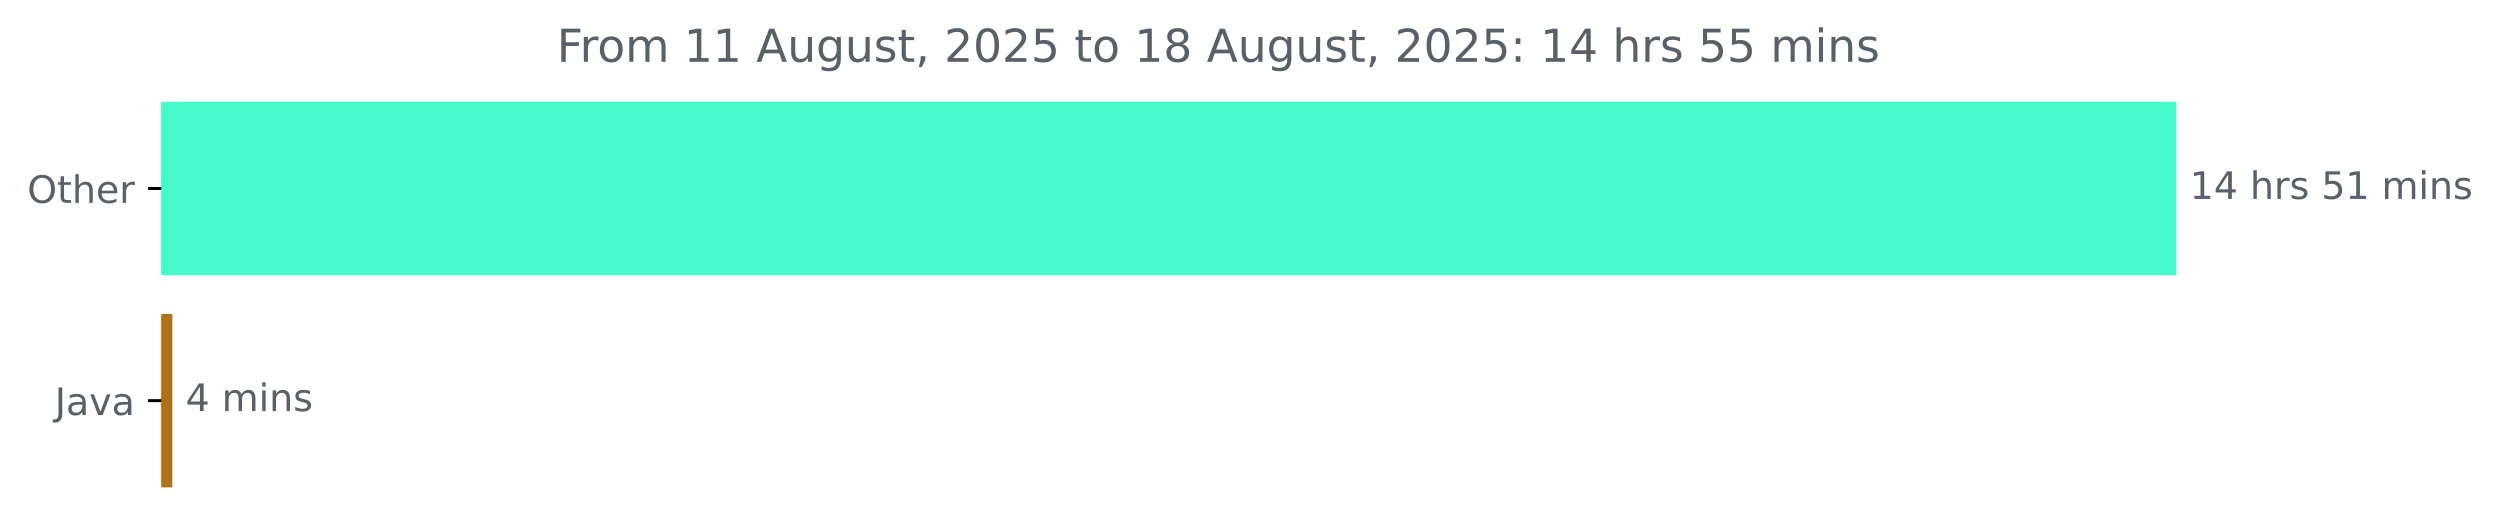
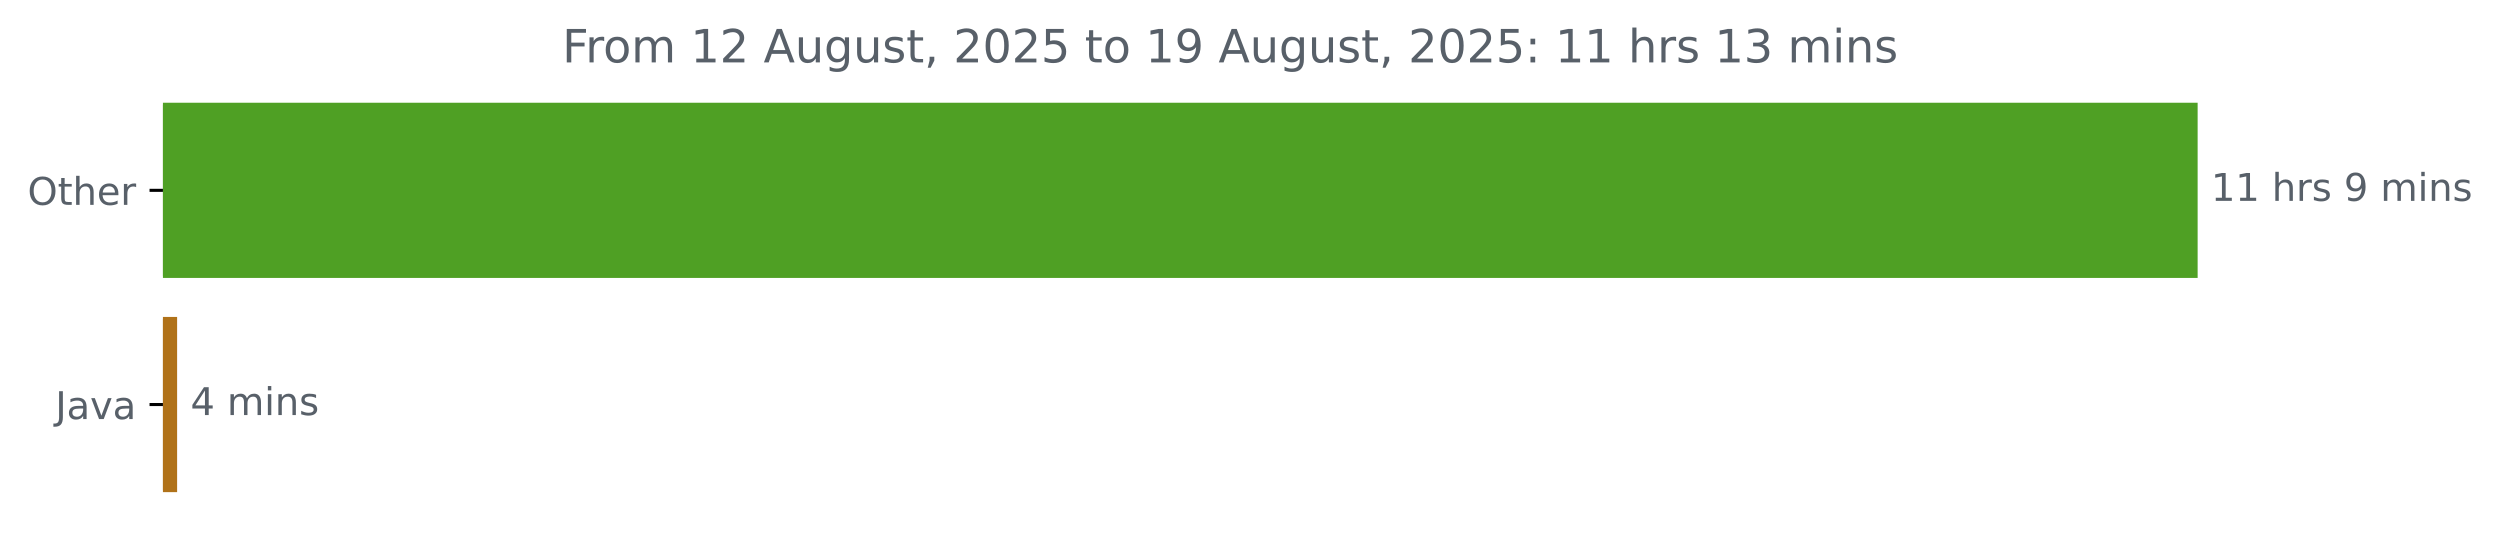
- <svg xmlns="http://www.w3.org/2000/svg" xmlns:xlink="http://www.w3.org/1999/xlink" width="659.93pt" height="140.398pt" viewBox="0 0 659.93 140.398" version="1.1">
+ <svg xmlns="http://www.w3.org/2000/svg" xmlns:xlink="http://www.w3.org/1999/xlink" width="653.568pt" height="140.398pt" viewBox="0 0 653.568 140.398" version="1.1">
  <defs>
    <style type="text/css">*{stroke-linejoin: round; stroke-linecap: butt}</style>
  </defs>
  <g id="figure_1">
    <g id="patch_1">
-       <path d="M 0 140.398  L 659.93 140.398  L 659.93 0  L 0 0  L 0 140.398  z " style="fill: none" />
+       <path d="M 0 140.398  L 653.568 140.398  L 653.568 0  L 0 0  L 0 140.398  z " style="fill: none" />
    </g>
    <g id="axes_1">
      <g id="patch_2">
-         <path d="M 42.594 27.358  L 574.022 27.358  L 574.022 72.158  L 42.594 72.158  z " clip-path="url(#pb8c012f20b)" style="fill: #47facd; stroke: #47facd; stroke-linejoin: miter" />
+         <path d="M 42.594 27.358  L 574.022 27.358  L 574.022 72.158  L 42.594 72.158  z " clip-path="url(#p911e11041e)" style="fill: #4fa024; stroke: #4fa024; stroke-linejoin: miter" />
      </g>
      <g id="patch_3">
-         <path d="M 42.594 83.358  L 44.996 83.358  L 44.996 128.158  L 42.594 128.158  z " clip-path="url(#pb8c012f20b)" style="fill: #b07219; stroke: #b07219; stroke-linejoin: miter" />
+         <path d="M 42.594 83.358  L 45.802 83.358  L 45.802 128.158  L 42.594 128.158  z " clip-path="url(#p911e11041e)" style="fill: #b07219; stroke: #b07219; stroke-linejoin: miter" />
      </g>
      <g id="matplotlib.axis_1" />
      <g id="matplotlib.axis_2">
        <g id="ytick_1">
          <g id="line2d_1">
            <defs>
-               <path id="m4bd3228989" d="M 0 0  L -3.5 0  " style="stroke: #000000; stroke-width: 0.8" />
+               <path id="m760e3e34f3" d="M 0 0  L -3.5 0  " style="stroke: #000000; stroke-width: 0.8" />
            </defs>
            <g>
-               <use xlink:href="#m4bd3228989" x="42.594" y="49.758" style="stroke: #000000; stroke-width: 0.8" />
+               <use xlink:href="#m760e3e34f3" x="42.594" y="49.758" style="stroke: #000000; stroke-width: 0.8" />
            </g>
          </g>
          <g id="text_1">
            <g style="fill: #586069" transform="translate(7.2 53.55734) scale(0.1 -0.1)">
              <defs>
                <path id="DejaVuSans-4f" d="M 2522 4238  Q 1834 4238 1429 3725  Q 1025 3213 1025 2328  Q 1025 1447 1429 934  Q 1834 422 2522 422  Q 3209 422 3611 934  Q 4013 1447 4013 2328  Q 4013 3213 3611 3725  Q 3209 4238 2522 4238  z M 2522 4750  Q 3503 4750 4090 4092  Q 4678 3434 4678 2328  Q 4678 1225 4090 567  Q 3503 -91 2522 -91  Q 1538 -91 948 565  Q 359 1222 359 2328  Q 359 3434 948 4092  Q 1538 4750 2522 4750  z " transform="scale(0.015625)" />
                <path id="DejaVuSans-74" d="M 1172 4494  L 1172 3500  L 2356 3500  L 2356 3053  L 1172 3053  L 1172 1153  Q 1172 725 1289 603  Q 1406 481 1766 481  L 2356 481  L 2356 0  L 1766 0  Q 1100 0 847 248  Q 594 497 594 1153  L 594 3053  L 172 3053  L 172 3500  L 594 3500  L 594 4494  L 1172 4494  z " transform="scale(0.015625)" />
                <path id="DejaVuSans-68" d="M 3513 2113  L 3513 0  L 2938 0  L 2938 2094  Q 2938 2591 2744 2837  Q 2550 3084 2163 3084  Q 1697 3084 1428 2787  Q 1159 2491 1159 1978  L 1159 0  L 581 0  L 581 4863  L 1159 4863  L 1159 2956  Q 1366 3272 1645 3428  Q 1925 3584 2291 3584  Q 2894 3584 3203 3211  Q 3513 2838 3513 2113  z " transform="scale(0.015625)" />
                <path id="DejaVuSans-65" d="M 3597 1894  L 3597 1613  L 953 1613  Q 991 1019 1311 708  Q 1631 397 2203 397  Q 2534 397 2845 478  Q 3156 559 3463 722  L 3463 178  Q 3153 47 2828 -22  Q 2503 -91 2169 -91  Q 1331 -91 842 396  Q 353 884 353 1716  Q 353 2575 817 3079  Q 1281 3584 2069 3584  Q 2775 3584 3186 3129  Q 3597 2675 3597 1894  z M 3022 2063  Q 3016 2534 2758 2815  Q 2500 3097 2075 3097  Q 1594 3097 1305 2825  Q 1016 2553 972 2059  L 3022 2063  z " transform="scale(0.015625)" />
                <path id="DejaVuSans-72" d="M 2631 2963  Q 2534 3019 2420 3045  Q 2306 3072 2169 3072  Q 1681 3072 1420 2755  Q 1159 2438 1159 1844  L 1159 0  L 581 0  L 581 3500  L 1159 3500  L 1159 2956  Q 1341 3275 1631 3429  Q 1922 3584 2338 3584  Q 2397 3584 2469 3576  Q 2541 3569 2628 3553  L 2631 2963  z " transform="scale(0.015625)" />
              </defs>
              <use xlink:href="#DejaVuSans-4f" />
              <use xlink:href="#DejaVuSans-74" x="78.711" />
              <use xlink:href="#DejaVuSans-68" x="117.92" />
              <use xlink:href="#DejaVuSans-65" x="181.299" />
              <use xlink:href="#DejaVuSans-72" x="242.822" />
            </g>
          </g>
        </g>
        <g id="ytick_2">
          <g id="line2d_2">
            <g>
-               <use xlink:href="#m4bd3228989" x="42.594" y="105.758" style="stroke: #000000; stroke-width: 0.8" />
+               <use xlink:href="#m760e3e34f3" x="42.594" y="105.758" style="stroke: #000000; stroke-width: 0.8" />
            </g>
          </g>
          <g id="text_2">
            <g style="fill: #586069" transform="translate(14.46875 109.5573) scale(0.1 -0.1)">
              <defs>
                <path id="DejaVuSans-4a" d="M 628 4666  L 1259 4666  L 1259 325  Q 1259 -519 939 -900  Q 619 -1281 -91 -1281  L -331 -1281  L -331 -750  L -134 -750  Q 284 -750 456 -515  Q 628 -281 628 325  L 628 4666  z " transform="scale(0.015625)" />
                <path id="DejaVuSans-61" d="M 2194 1759  Q 1497 1759 1228 1600  Q 959 1441 959 1056  Q 959 750 1161 570  Q 1363 391 1709 391  Q 2188 391 2477 730  Q 2766 1069 2766 1631  L 2766 1759  L 2194 1759  z M 3341 1997  L 3341 0  L 2766 0  L 2766 531  Q 2569 213 2275 61  Q 1981 -91 1556 -91  Q 1019 -91 701 211  Q 384 513 384 1019  Q 384 1609 779 1909  Q 1175 2209 1959 2209  L 2766 2209  L 2766 2266  Q 2766 2663 2505 2880  Q 2244 3097 1772 3097  Q 1472 3097 1187 3025  Q 903 2953 641 2809  L 641 3341  Q 956 3463 1253 3523  Q 1550 3584 1831 3584  Q 2591 3584 2966 3190  Q 3341 2797 3341 1997  z " transform="scale(0.015625)" />
                <path id="DejaVuSans-76" d="M 191 3500  L 800 3500  L 1894 563  L 2988 3500  L 3597 3500  L 2284 0  L 1503 0  L 191 3500  z " transform="scale(0.015625)" />
              </defs>
              <use xlink:href="#DejaVuSans-4a" />
              <use xlink:href="#DejaVuSans-61" x="29.492" />
              <use xlink:href="#DejaVuSans-76" x="90.771" />
              <use xlink:href="#DejaVuSans-61" x="149.951" />
            </g>
          </g>
        </g>
      </g>
      <g id="text_3">
        <g style="fill: #586069" transform="translate(578.0223 52.5175) scale(0.1 -0.1)">
          <defs>
            <path id="DejaVuSans-31" d="M 794 531  L 1825 531  L 1825 4091  L 703 3866  L 703 4441  L 1819 4666  L 2450 4666  L 2450 531  L 3481 531  L 3481 0  L 794 0  L 794 531  z " transform="scale(0.015625)" />
-             <path id="DejaVuSans-34" d="M 2419 4116  L 825 1625  L 2419 1625  L 2419 4116  z M 2253 4666  L 3047 4666  L 3047 1625  L 3713 1625  L 3713 1100  L 3047 1100  L 3047 0  L 2419 0  L 2419 1100  L 313 1100  L 313 1709  L 2253 4666  z " transform="scale(0.015625)" />
            <path id="DejaVuSans-20" transform="scale(0.015625)" />
            <path id="DejaVuSans-73" d="M 2834 3397  L 2834 2853  Q 2591 2978 2328 3040  Q 2066 3103 1784 3103  Q 1356 3103 1142 2972  Q 928 2841 928 2578  Q 928 2378 1081 2264  Q 1234 2150 1697 2047  L 1894 2003  Q 2506 1872 2764 1633  Q 3022 1394 3022 966  Q 3022 478 2636 193  Q 2250 -91 1575 -91  Q 1294 -91 989 -36  Q 684 19 347 128  L 347 722  Q 666 556 975 473  Q 1284 391 1588 391  Q 1994 391 2212 530  Q 2431 669 2431 922  Q 2431 1156 2273 1281  Q 2116 1406 1581 1522  L 1381 1569  Q 847 1681 609 1914  Q 372 2147 372 2553  Q 372 3047 722 3315  Q 1072 3584 1716 3584  Q 2034 3584 2315 3537  Q 2597 3491 2834 3397  z " transform="scale(0.015625)" />
-             <path id="DejaVuSans-35" d="M 691 4666  L 3169 4666  L 3169 4134  L 1269 4134  L 1269 2991  Q 1406 3038 1543 3061  Q 1681 3084 1819 3084  Q 2600 3084 3056 2656  Q 3513 2228 3513 1497  Q 3513 744 3044 326  Q 2575 -91 1722 -91  Q 1428 -91 1123 -41  Q 819 9 494 109  L 494 744  Q 775 591 1075 516  Q 1375 441 1709 441  Q 2250 441 2565 725  Q 2881 1009 2881 1497  Q 2881 1984 2565 2268  Q 2250 2553 1709 2553  Q 1456 2553 1204 2497  Q 953 2441 691 2322  L 691 4666  z " transform="scale(0.015625)" />
+             <path id="DejaVuSans-39" d="M 703 97  L 703 672  Q 941 559 1184 500  Q 1428 441 1663 441  Q 2288 441 2617 861  Q 2947 1281 2994 2138  Q 2813 1869 2534 1725  Q 2256 1581 1919 1581  Q 1219 1581 811 2004  Q 403 2428 403 3163  Q 403 3881 828 4315  Q 1253 4750 1959 4750  Q 2769 4750 3195 4129  Q 3622 3509 3622 2328  Q 3622 1225 3098 567  Q 2575 -91 1691 -91  Q 1453 -91 1209 -44  Q 966 3 703 97  z M 1959 2075  Q 2384 2075 2632 2365  Q 2881 2656 2881 3163  Q 2881 3666 2632 3958  Q 2384 4250 1959 4250  Q 1534 4250 1286 3958  Q 1038 3666 1038 3163  Q 1038 2656 1286 2365  Q 1534 2075 1959 2075  z " transform="scale(0.015625)" />
            <path id="DejaVuSans-6d" d="M 3328 2828  Q 3544 3216 3844 3400  Q 4144 3584 4550 3584  Q 5097 3584 5394 3201  Q 5691 2819 5691 2113  L 5691 0  L 5113 0  L 5113 2094  Q 5113 2597 4934 2840  Q 4756 3084 4391 3084  Q 3944 3084 3684 2787  Q 3425 2491 3425 1978  L 3425 0  L 2847 0  L 2847 2094  Q 2847 2600 2669 2842  Q 2491 3084 2119 3084  Q 1678 3084 1418 2786  Q 1159 2488 1159 1978  L 1159 0  L 581 0  L 581 3500  L 1159 3500  L 1159 2956  Q 1356 3278 1631 3431  Q 1906 3584 2284 3584  Q 2666 3584 2933 3390  Q 3200 3197 3328 2828  z " transform="scale(0.015625)" />
            <path id="DejaVuSans-69" d="M 603 3500  L 1178 3500  L 1178 0  L 603 0  L 603 3500  z M 603 4863  L 1178 4863  L 1178 4134  L 603 4134  L 603 4863  z " transform="scale(0.015625)" />
            <path id="DejaVuSans-6e" d="M 3513 2113  L 3513 0  L 2938 0  L 2938 2094  Q 2938 2591 2744 2837  Q 2550 3084 2163 3084  Q 1697 3084 1428 2787  Q 1159 2491 1159 1978  L 1159 0  L 581 0  L 581 3500  L 1159 3500  L 1159 2956  Q 1366 3272 1645 3428  Q 1925 3584 2291 3584  Q 2894 3584 3203 3211  Q 3513 2838 3513 2113  z " transform="scale(0.015625)" />
          </defs>
          <use xlink:href="#DejaVuSans-31" />
-           <use xlink:href="#DejaVuSans-34" x="63.623" />
+           <use xlink:href="#DejaVuSans-31" x="63.623" />
          <use xlink:href="#DejaVuSans-20" x="127.246" />
          <use xlink:href="#DejaVuSans-68" x="159.033" />
          <use xlink:href="#DejaVuSans-72" x="222.412" />
          <use xlink:href="#DejaVuSans-73" x="263.525" />
          <use xlink:href="#DejaVuSans-20" x="315.625" />
-           <use xlink:href="#DejaVuSans-35" x="347.412" />
-           <use xlink:href="#DejaVuSans-31" x="411.035" />
-           <use xlink:href="#DejaVuSans-20" x="474.658" />
-           <use xlink:href="#DejaVuSans-6d" x="506.445" />
-           <use xlink:href="#DejaVuSans-69" x="603.857" />
-           <use xlink:href="#DejaVuSans-6e" x="631.641" />
-           <use xlink:href="#DejaVuSans-73" x="695.02" />
+           <use xlink:href="#DejaVuSans-39" x="347.412" />
+           <use xlink:href="#DejaVuSans-20" x="411.035" />
+           <use xlink:href="#DejaVuSans-6d" x="442.822" />
+           <use xlink:href="#DejaVuSans-69" x="540.234" />
+           <use xlink:href="#DejaVuSans-6e" x="568.018" />
+           <use xlink:href="#DejaVuSans-73" x="631.396" />
        </g>
      </g>
      <g id="text_4">
-         <g style="fill: #586069" transform="translate(48.99599 108.5175) scale(0.1 -0.1)">
+         <g style="fill: #586069" transform="translate(49.80157 108.5175) scale(0.1 -0.1)">
+           <defs>
+             <path id="DejaVuSans-34" d="M 2419 4116  L 825 1625  L 2419 1625  L 2419 4116  z M 2253 4666  L 3047 4666  L 3047 1625  L 3713 1625  L 3713 1100  L 3047 1100  L 3047 0  L 2419 0  L 2419 1100  L 313 1100  L 313 1709  L 2253 4666  z " transform="scale(0.015625)" />
+           </defs>
          <use xlink:href="#DejaVuSans-34" />
          <use xlink:href="#DejaVuSans-20" x="63.623" />
          <use xlink:href="#DejaVuSans-6d" x="95.41" />
          <use xlink:href="#DejaVuSans-69" x="192.822" />
          <use xlink:href="#DejaVuSans-6e" x="220.605" />
          <use xlink:href="#DejaVuSans-73" x="283.984" />
        </g>
      </g>
      <g id="text_5">
        <g style="fill: #586069" transform="translate(146.99 16.31812) scale(0.12 -0.12)">
          <defs>
            <path id="DejaVuSans-46" d="M 628 4666  L 3309 4666  L 3309 4134  L 1259 4134  L 1259 2759  L 3109 2759  L 3109 2228  L 1259 2228  L 1259 0  L 628 0  L 628 4666  z " transform="scale(0.015625)" />
            <path id="DejaVuSans-6f" d="M 1959 3097  Q 1497 3097 1228 2736  Q 959 2375 959 1747  Q 959 1119 1226 758  Q 1494 397 1959 397  Q 2419 397 2687 759  Q 2956 1122 2956 1747  Q 2956 2369 2687 2733  Q 2419 3097 1959 3097  z M 1959 3584  Q 2709 3584 3137 3096  Q 3566 2609 3566 1747  Q 3566 888 3137 398  Q 2709 -91 1959 -91  Q 1206 -91 779 398  Q 353 888 353 1747  Q 353 2609 779 3096  Q 1206 3584 1959 3584  z " transform="scale(0.015625)" />
+             <path id="DejaVuSans-32" d="M 1228 531  L 3431 531  L 3431 0  L 469 0  L 469 531  Q 828 903 1448 1529  Q 2069 2156 2228 2338  Q 2531 2678 2651 2914  Q 2772 3150 2772 3378  Q 2772 3750 2511 3984  Q 2250 4219 1831 4219  Q 1534 4219 1204 4116  Q 875 4013 500 3803  L 500 4441  Q 881 4594 1212 4672  Q 1544 4750 1819 4750  Q 2544 4750 2975 4387  Q 3406 4025 3406 3419  Q 3406 3131 3298 2873  Q 3191 2616 2906 2266  Q 2828 2175 2409 1742  Q 1991 1309 1228 531  z " transform="scale(0.015625)" />
            <path id="DejaVuSans-41" d="M 2188 4044  L 1331 1722  L 3047 1722  L 2188 4044  z M 1831 4666  L 2547 4666  L 4325 0  L 3669 0  L 3244 1197  L 1141 1197  L 716 0  L 50 0  L 1831 4666  z " transform="scale(0.015625)" />
            <path id="DejaVuSans-75" d="M 544 1381  L 544 3500  L 1119 3500  L 1119 1403  Q 1119 906 1312 657  Q 1506 409 1894 409  Q 2359 409 2629 706  Q 2900 1003 2900 1516  L 2900 3500  L 3475 3500  L 3475 0  L 2900 0  L 2900 538  Q 2691 219 2414 64  Q 2138 -91 1772 -91  Q 1169 -91 856 284  Q 544 659 544 1381  z M 1991 3584  L 1991 3584  z " transform="scale(0.015625)" />
            <path id="DejaVuSans-67" d="M 2906 1791  Q 2906 2416 2648 2759  Q 2391 3103 1925 3103  Q 1463 3103 1205 2759  Q 947 2416 947 1791  Q 947 1169 1205 825  Q 1463 481 1925 481  Q 2391 481 2648 825  Q 2906 1169 2906 1791  z M 3481 434  Q 3481 -459 3084 -895  Q 2688 -1331 1869 -1331  Q 1566 -1331 1297 -1286  Q 1028 -1241 775 -1147  L 775 -588  Q 1028 -725 1275 -790  Q 1522 -856 1778 -856  Q 2344 -856 2625 -561  Q 2906 -266 2906 331  L 2906 616  Q 2728 306 2450 153  Q 2172 0 1784 0  Q 1141 0 747 490  Q 353 981 353 1791  Q 353 2603 747 3093  Q 1141 3584 1784 3584  Q 2172 3584 2450 3431  Q 2728 3278 2906 2969  L 2906 3500  L 3481 3500  L 3481 434  z " transform="scale(0.015625)" />
            <path id="DejaVuSans-2c" d="M 750 794  L 1409 794  L 1409 256  L 897 -744  L 494 -744  L 750 256  L 750 794  z " transform="scale(0.015625)" />
-             <path id="DejaVuSans-32" d="M 1228 531  L 3431 531  L 3431 0  L 469 0  L 469 531  Q 828 903 1448 1529  Q 2069 2156 2228 2338  Q 2531 2678 2651 2914  Q 2772 3150 2772 3378  Q 2772 3750 2511 3984  Q 2250 4219 1831 4219  Q 1534 4219 1204 4116  Q 875 4013 500 3803  L 500 4441  Q 881 4594 1212 4672  Q 1544 4750 1819 4750  Q 2544 4750 2975 4387  Q 3406 4025 3406 3419  Q 3406 3131 3298 2873  Q 3191 2616 2906 2266  Q 2828 2175 2409 1742  Q 1991 1309 1228 531  z " transform="scale(0.015625)" />
            <path id="DejaVuSans-30" d="M 2034 4250  Q 1547 4250 1301 3770  Q 1056 3291 1056 2328  Q 1056 1369 1301 889  Q 1547 409 2034 409  Q 2525 409 2770 889  Q 3016 1369 3016 2328  Q 3016 3291 2770 3770  Q 2525 4250 2034 4250  z M 2034 4750  Q 2819 4750 3233 4129  Q 3647 3509 3647 2328  Q 3647 1150 3233 529  Q 2819 -91 2034 -91  Q 1250 -91 836 529  Q 422 1150 422 2328  Q 422 3509 836 4129  Q 1250 4750 2034 4750  z " transform="scale(0.015625)" />
-             <path id="DejaVuSans-38" d="M 2034 2216  Q 1584 2216 1326 1975  Q 1069 1734 1069 1313  Q 1069 891 1326 650  Q 1584 409 2034 409  Q 2484 409 2743 651  Q 3003 894 3003 1313  Q 3003 1734 2745 1975  Q 2488 2216 2034 2216  z M 1403 2484  Q 997 2584 770 2862  Q 544 3141 544 3541  Q 544 4100 942 4425  Q 1341 4750 2034 4750  Q 2731 4750 3128 4425  Q 3525 4100 3525 3541  Q 3525 3141 3298 2862  Q 3072 2584 2669 2484  Q 3125 2378 3379 2068  Q 3634 1759 3634 1313  Q 3634 634 3220 271  Q 2806 -91 2034 -91  Q 1263 -91 848 271  Q 434 634 434 1313  Q 434 1759 690 2068  Q 947 2378 1403 2484  z M 1172 3481  Q 1172 3119 1398 2916  Q 1625 2713 2034 2713  Q 2441 2713 2670 2916  Q 2900 3119 2900 3481  Q 2900 3844 2670 4047  Q 2441 4250 2034 4250  Q 1625 4250 1398 4047  Q 1172 3844 1172 3481  z " transform="scale(0.015625)" />
+             <path id="DejaVuSans-35" d="M 691 4666  L 3169 4666  L 3169 4134  L 1269 4134  L 1269 2991  Q 1406 3038 1543 3061  Q 1681 3084 1819 3084  Q 2600 3084 3056 2656  Q 3513 2228 3513 1497  Q 3513 744 3044 326  Q 2575 -91 1722 -91  Q 1428 -91 1123 -41  Q 819 9 494 109  L 494 744  Q 775 591 1075 516  Q 1375 441 1709 441  Q 2250 441 2565 725  Q 2881 1009 2881 1497  Q 2881 1984 2565 2268  Q 2250 2553 1709 2553  Q 1456 2553 1204 2497  Q 953 2441 691 2322  L 691 4666  z " transform="scale(0.015625)" />
            <path id="DejaVuSans-3a" d="M 750 794  L 1409 794  L 1409 0  L 750 0  L 750 794  z M 750 3309  L 1409 3309  L 1409 2516  L 750 2516  L 750 3309  z " transform="scale(0.015625)" />
+             <path id="DejaVuSans-33" d="M 2597 2516  Q 3050 2419 3304 2112  Q 3559 1806 3559 1356  Q 3559 666 3084 287  Q 2609 -91 1734 -91  Q 1441 -91 1130 -33  Q 819 25 488 141  L 488 750  Q 750 597 1062 519  Q 1375 441 1716 441  Q 2309 441 2620 675  Q 2931 909 2931 1356  Q 2931 1769 2642 2001  Q 2353 2234 1838 2234  L 1294 2234  L 1294 2753  L 1863 2753  Q 2328 2753 2575 2939  Q 2822 3125 2822 3475  Q 2822 3834 2567 4026  Q 2313 4219 1838 4219  Q 1578 4219 1281 4162  Q 984 4106 628 3988  L 628 4550  Q 988 4650 1302 4700  Q 1616 4750 1894 4750  Q 2613 4750 3031 4423  Q 3450 4097 3450 3541  Q 3450 3153 3228 2886  Q 3006 2619 2597 2516  z " transform="scale(0.015625)" />
          </defs>
          <use xlink:href="#DejaVuSans-46" />
          <use xlink:href="#DejaVuSans-72" x="50.27" />
          <use xlink:href="#DejaVuSans-6f" x="89.133" />
          <use xlink:href="#DejaVuSans-6d" x="150.314" />
          <use xlink:href="#DejaVuSans-20" x="247.727" />
          <use xlink:href="#DejaVuSans-31" x="279.514" />
-           <use xlink:href="#DejaVuSans-31" x="343.137" />
+           <use xlink:href="#DejaVuSans-32" x="343.137" />
          <use xlink:href="#DejaVuSans-20" x="406.76" />
          <use xlink:href="#DejaVuSans-41" x="438.547" />
          <use xlink:href="#DejaVuSans-75" x="506.955" />
          <use xlink:href="#DejaVuSans-67" x="570.334" />
          <use xlink:href="#DejaVuSans-75" x="633.811" />
          <use xlink:href="#DejaVuSans-73" x="697.189" />
          <use xlink:href="#DejaVuSans-74" x="749.289" />
          <use xlink:href="#DejaVuSans-2c" x="788.498" />
          <use xlink:href="#DejaVuSans-20" x="820.285" />
          <use xlink:href="#DejaVuSans-32" x="852.072" />
          <use xlink:href="#DejaVuSans-30" x="915.695" />
          <use xlink:href="#DejaVuSans-32" x="979.318" />
          <use xlink:href="#DejaVuSans-35" x="1042.941" />
          <use xlink:href="#DejaVuSans-20" x="1106.564" />
          <use xlink:href="#DejaVuSans-74" x="1138.352" />
          <use xlink:href="#DejaVuSans-6f" x="1177.561" />
          <use xlink:href="#DejaVuSans-20" x="1238.742" />
          <use xlink:href="#DejaVuSans-31" x="1270.529" />
-           <use xlink:href="#DejaVuSans-38" x="1334.152" />
+           <use xlink:href="#DejaVuSans-39" x="1334.152" />
          <use xlink:href="#DejaVuSans-20" x="1397.775" />
          <use xlink:href="#DejaVuSans-41" x="1429.562" />
          <use xlink:href="#DejaVuSans-75" x="1497.971" />
          <use xlink:href="#DejaVuSans-67" x="1561.35" />
          <use xlink:href="#DejaVuSans-75" x="1624.826" />
          <use xlink:href="#DejaVuSans-73" x="1688.205" />
          <use xlink:href="#DejaVuSans-74" x="1740.305" />
          <use xlink:href="#DejaVuSans-2c" x="1779.514" />
          <use xlink:href="#DejaVuSans-20" x="1811.301" />
          <use xlink:href="#DejaVuSans-32" x="1843.088" />
          <use xlink:href="#DejaVuSans-30" x="1906.711" />
          <use xlink:href="#DejaVuSans-32" x="1970.334" />
          <use xlink:href="#DejaVuSans-35" x="2033.957" />
          <use xlink:href="#DejaVuSans-3a" x="2097.58" />
          <use xlink:href="#DejaVuSans-20" x="2131.271" />
          <use xlink:href="#DejaVuSans-31" x="2163.059" />
-           <use xlink:href="#DejaVuSans-34" x="2226.682" />
+           <use xlink:href="#DejaVuSans-31" x="2226.682" />
          <use xlink:href="#DejaVuSans-20" x="2290.305" />
          <use xlink:href="#DejaVuSans-68" x="2322.092" />
          <use xlink:href="#DejaVuSans-72" x="2385.471" />
          <use xlink:href="#DejaVuSans-73" x="2426.584" />
          <use xlink:href="#DejaVuSans-20" x="2478.684" />
-           <use xlink:href="#DejaVuSans-35" x="2510.471" />
-           <use xlink:href="#DejaVuSans-35" x="2574.094" />
+           <use xlink:href="#DejaVuSans-31" x="2510.471" />
+           <use xlink:href="#DejaVuSans-33" x="2574.094" />
          <use xlink:href="#DejaVuSans-20" x="2637.717" />
          <use xlink:href="#DejaVuSans-6d" x="2669.504" />
          <use xlink:href="#DejaVuSans-69" x="2766.916" />
          <use xlink:href="#DejaVuSans-6e" x="2794.699" />
          <use xlink:href="#DejaVuSans-73" x="2858.078" />
        </g>
      </g>
    </g>
  </g>
  <defs>
-     <clipPath id="pb8c012f20b">
+     <clipPath id="p911e11041e">
      <rect x="42.594" y="22.318" width="558" height="110.88" />
    </clipPath>
  </defs>
</svg>
